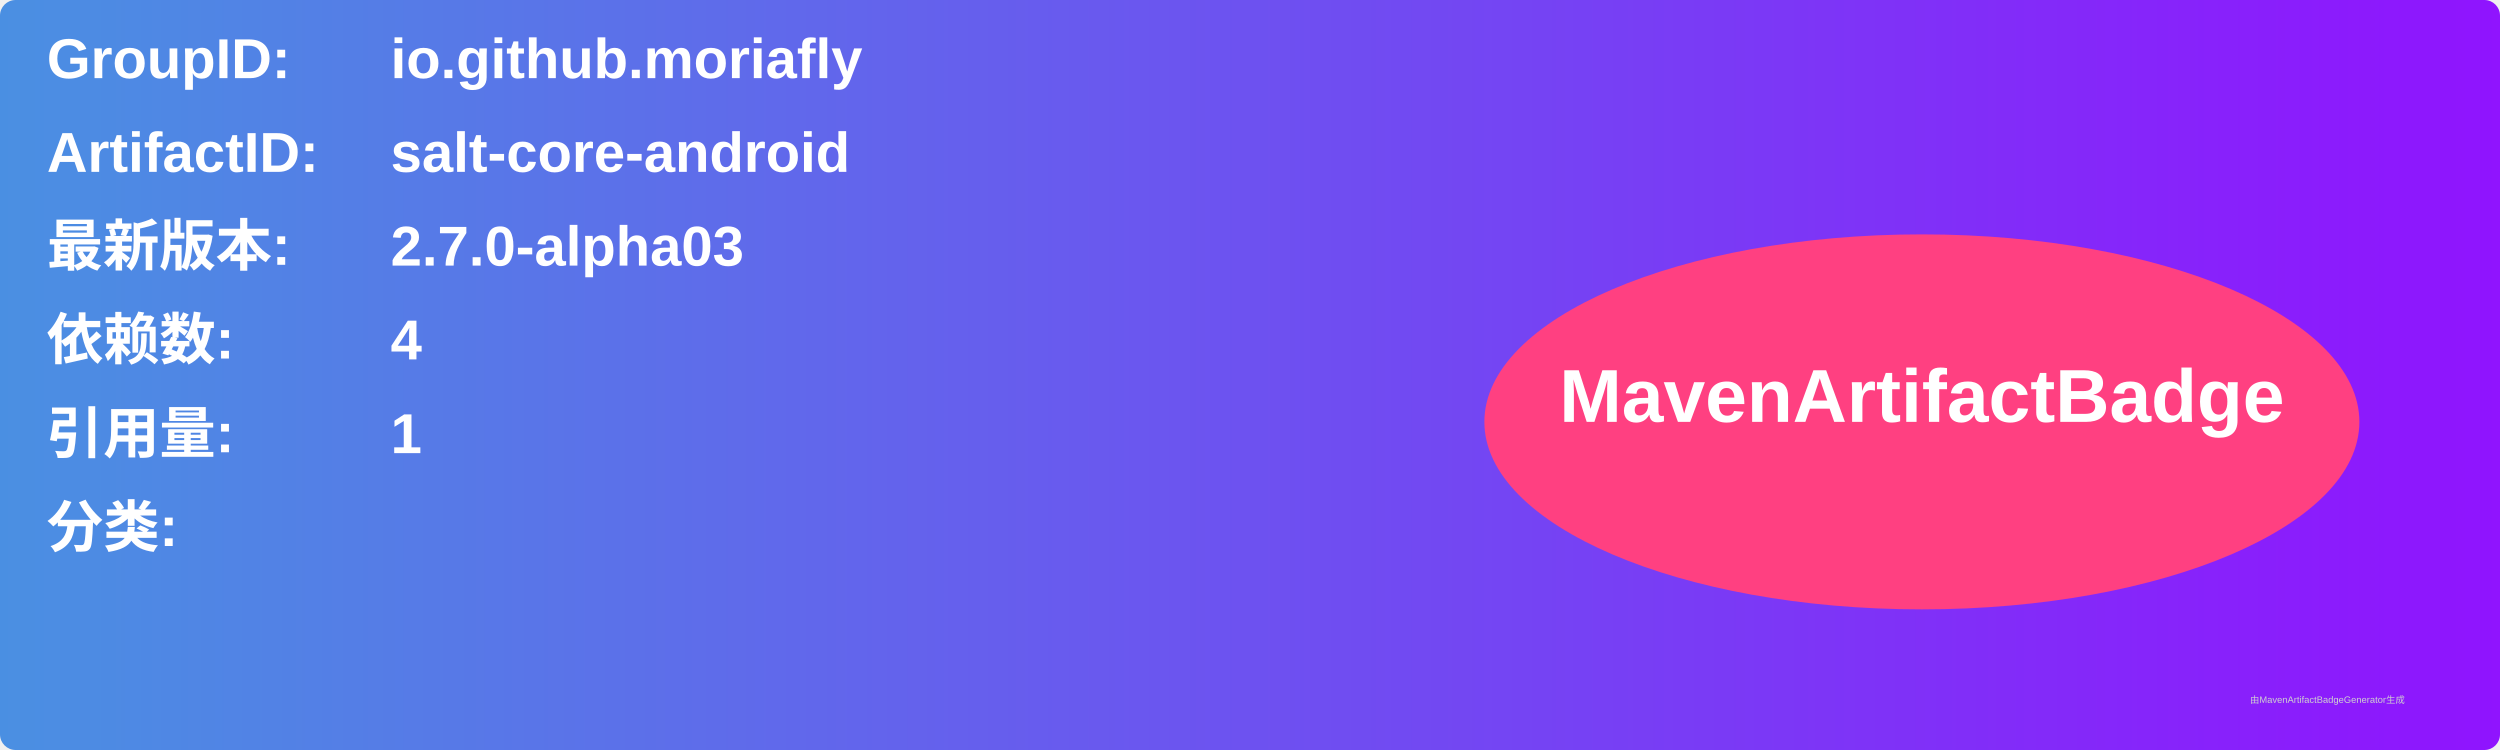
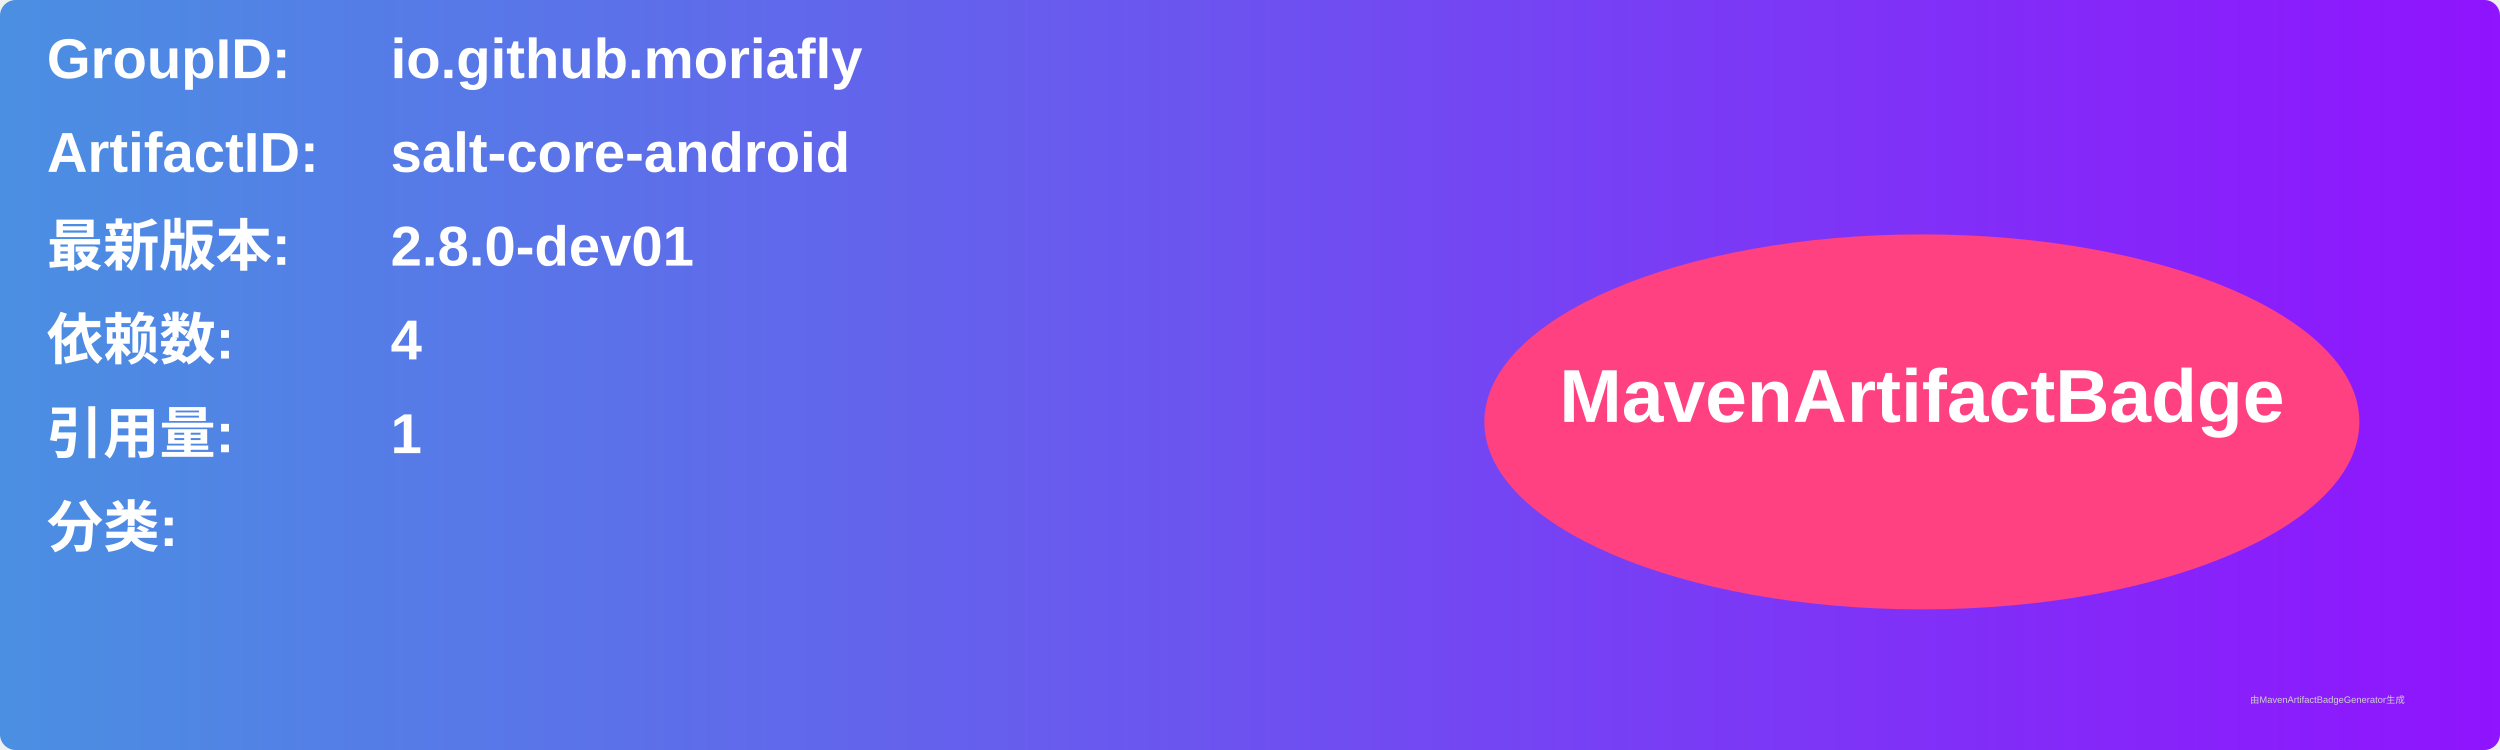
<svg xmlns="http://www.w3.org/2000/svg" width="800" height="240" viewBox="0 0 800 240">
  <linearGradient id="grad" x1="0%" y1="0%" x2="100%" y2="0%">
    <stop offset="0%" stop-color="#4a90e2" />
    <stop offset="100%" stop-color="#9013fe" />
  </linearGradient>
  <rect width="100%" height="100%" rx="5" ry="5" fill="url(#grad)" />
  <g transform="translate(15, 15)">
    <text x="0" y="10" font-family="Arial" font-size="18" fill="white" font-weight="bold" width="260">GroupID:</text>
    <text x="110" y="10" font-family="Arial" font-size="18" fill="white" font-weight="bold" width="460">io.github.moriafly</text>
    <text x="0" y="40" font-family="Arial" font-size="18" fill="white" font-weight="bold" width="260">ArtifactID:</text>
    <text x="110" y="40" font-family="Arial" font-size="18" fill="white" font-weight="bold" width="460">salt-core-android</text>
    <text x="0" y="70" font-family="Arial" font-size="18" fill="white" font-weight="bold">最新版本:</text>
    <text x="110" y="70" font-family="Arial" font-size="18" fill="white" font-weight="bold">
-       <tspan font-weight="bold">2.7.0-alpha03</tspan>
+       <tspan font-weight="bold">2.8.0-dev01</tspan>
    </text>
    <text x="0" y="100" font-family="Arial" font-size="18" fill="white" font-weight="bold">依赖数: </text>
    <text x="110" y="100" font-family="Arial" font-size="18" fill="white">
      <tspan font-weight="bold">4</tspan>
    </text>
    <text x="0" y="130" font-family="Arial" font-size="18" fill="white" font-weight="bold">引用量: </text>
    <text x="110" y="130" font-family="Arial" font-size="18" fill="white">
      <tspan font-weight="bold">1</tspan>
    </text>
    <text x="0" y="160" font-family="Arial" font-size="18" fill="white" font-weight="bold">分类:</text>
    <text x="10" y="190" font-family="Arial" font-size="10" fill="white">
      <tspan font-weight="bold" />
    </text>
    <ellipse cx="600" cy="120" rx="140" ry="60" fill="#ff4081" />
    <text x="600" y="120" text-anchor="middle" font-family="Arial" font-size="24" fill="white" font-weight="bold">MavenArtifactBadge</text>
  </g>
  <text x="720" y="225" font-family="Arial" font-size="3" fill="#d0d0d0">由MavenArtifactBadgeGenerator生成</text>
</svg>
